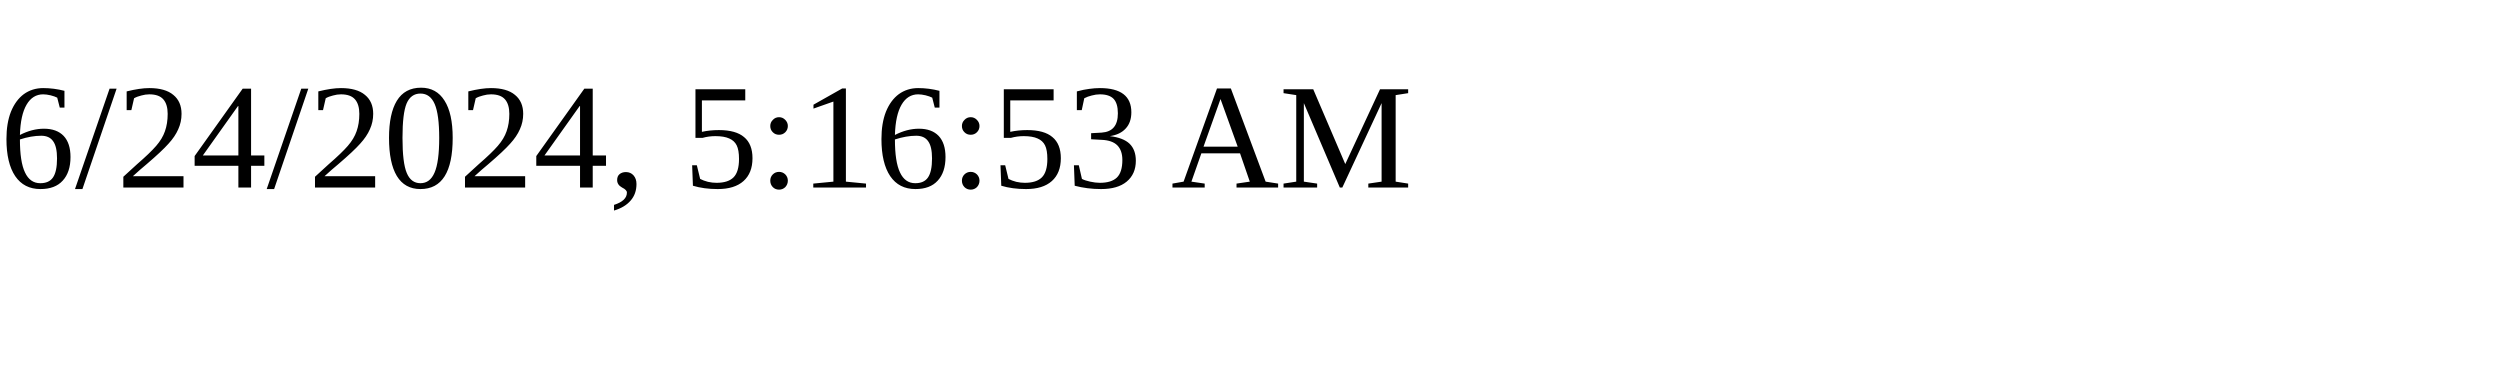
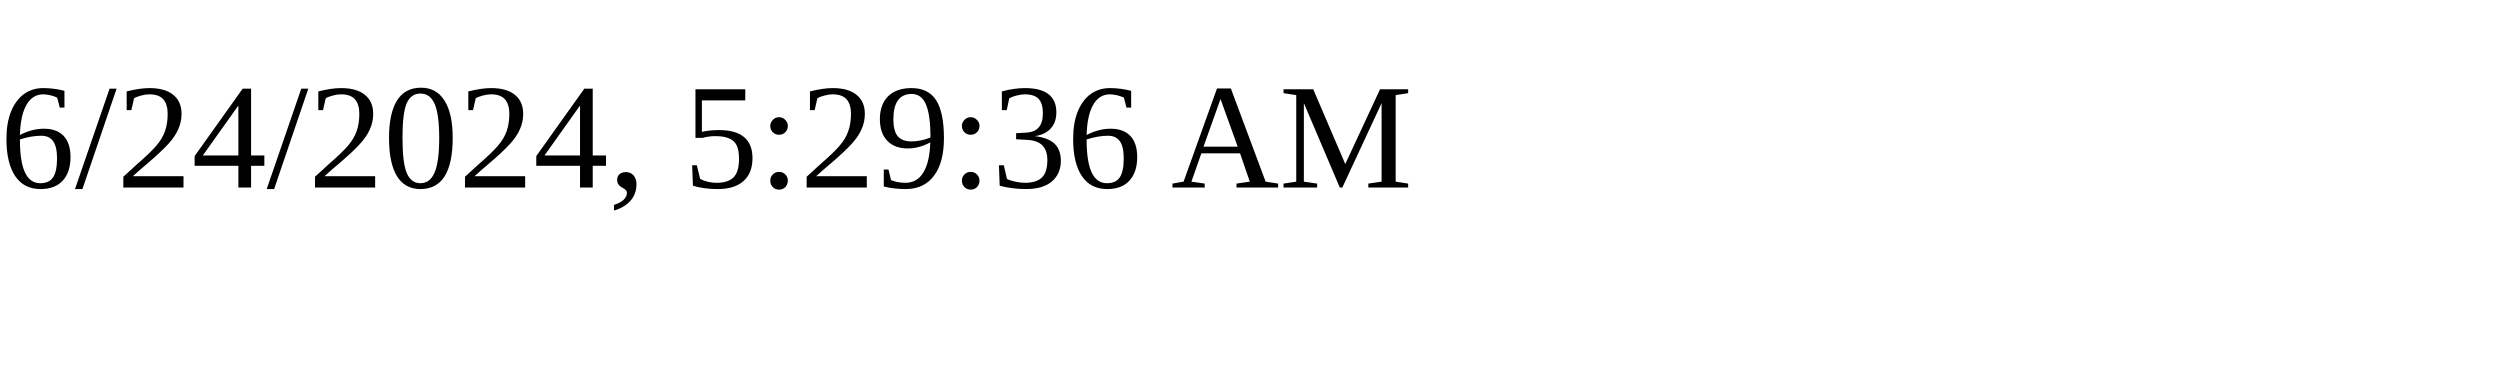
<svg xmlns="http://www.w3.org/2000/svg" height="30" width="200">
-   <text x="0" y="15">6/24/2024, 5:16:53 AM</text>
+   <text x="0" y="15">6/24/2024, 5:29:36 AM</text>
</svg>
